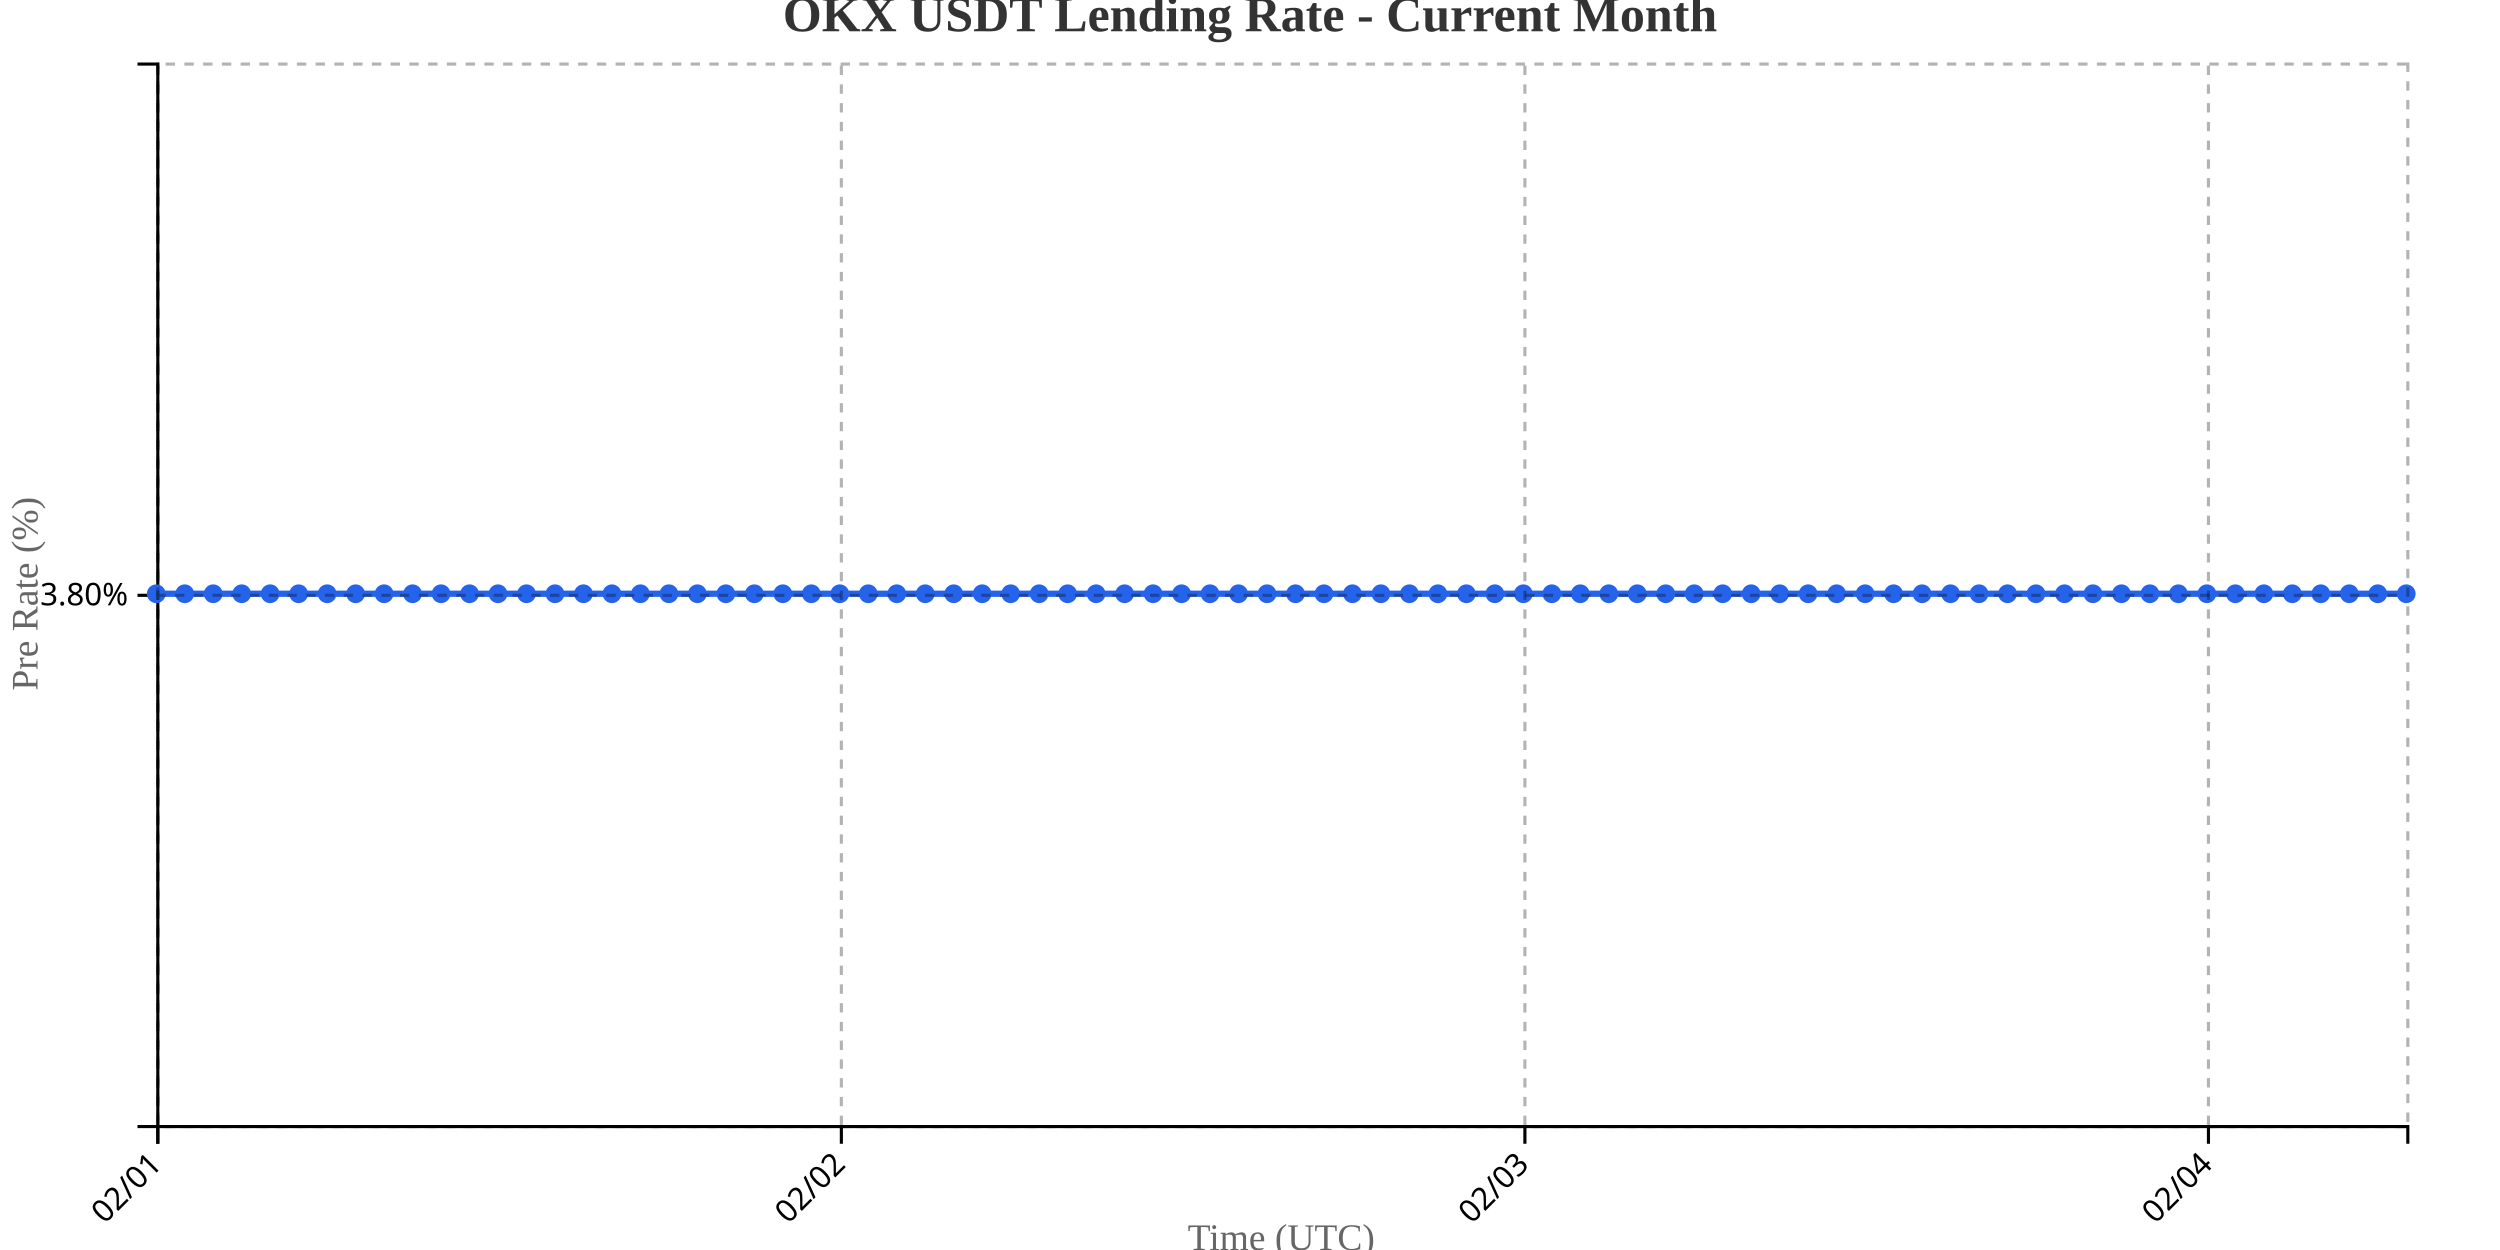
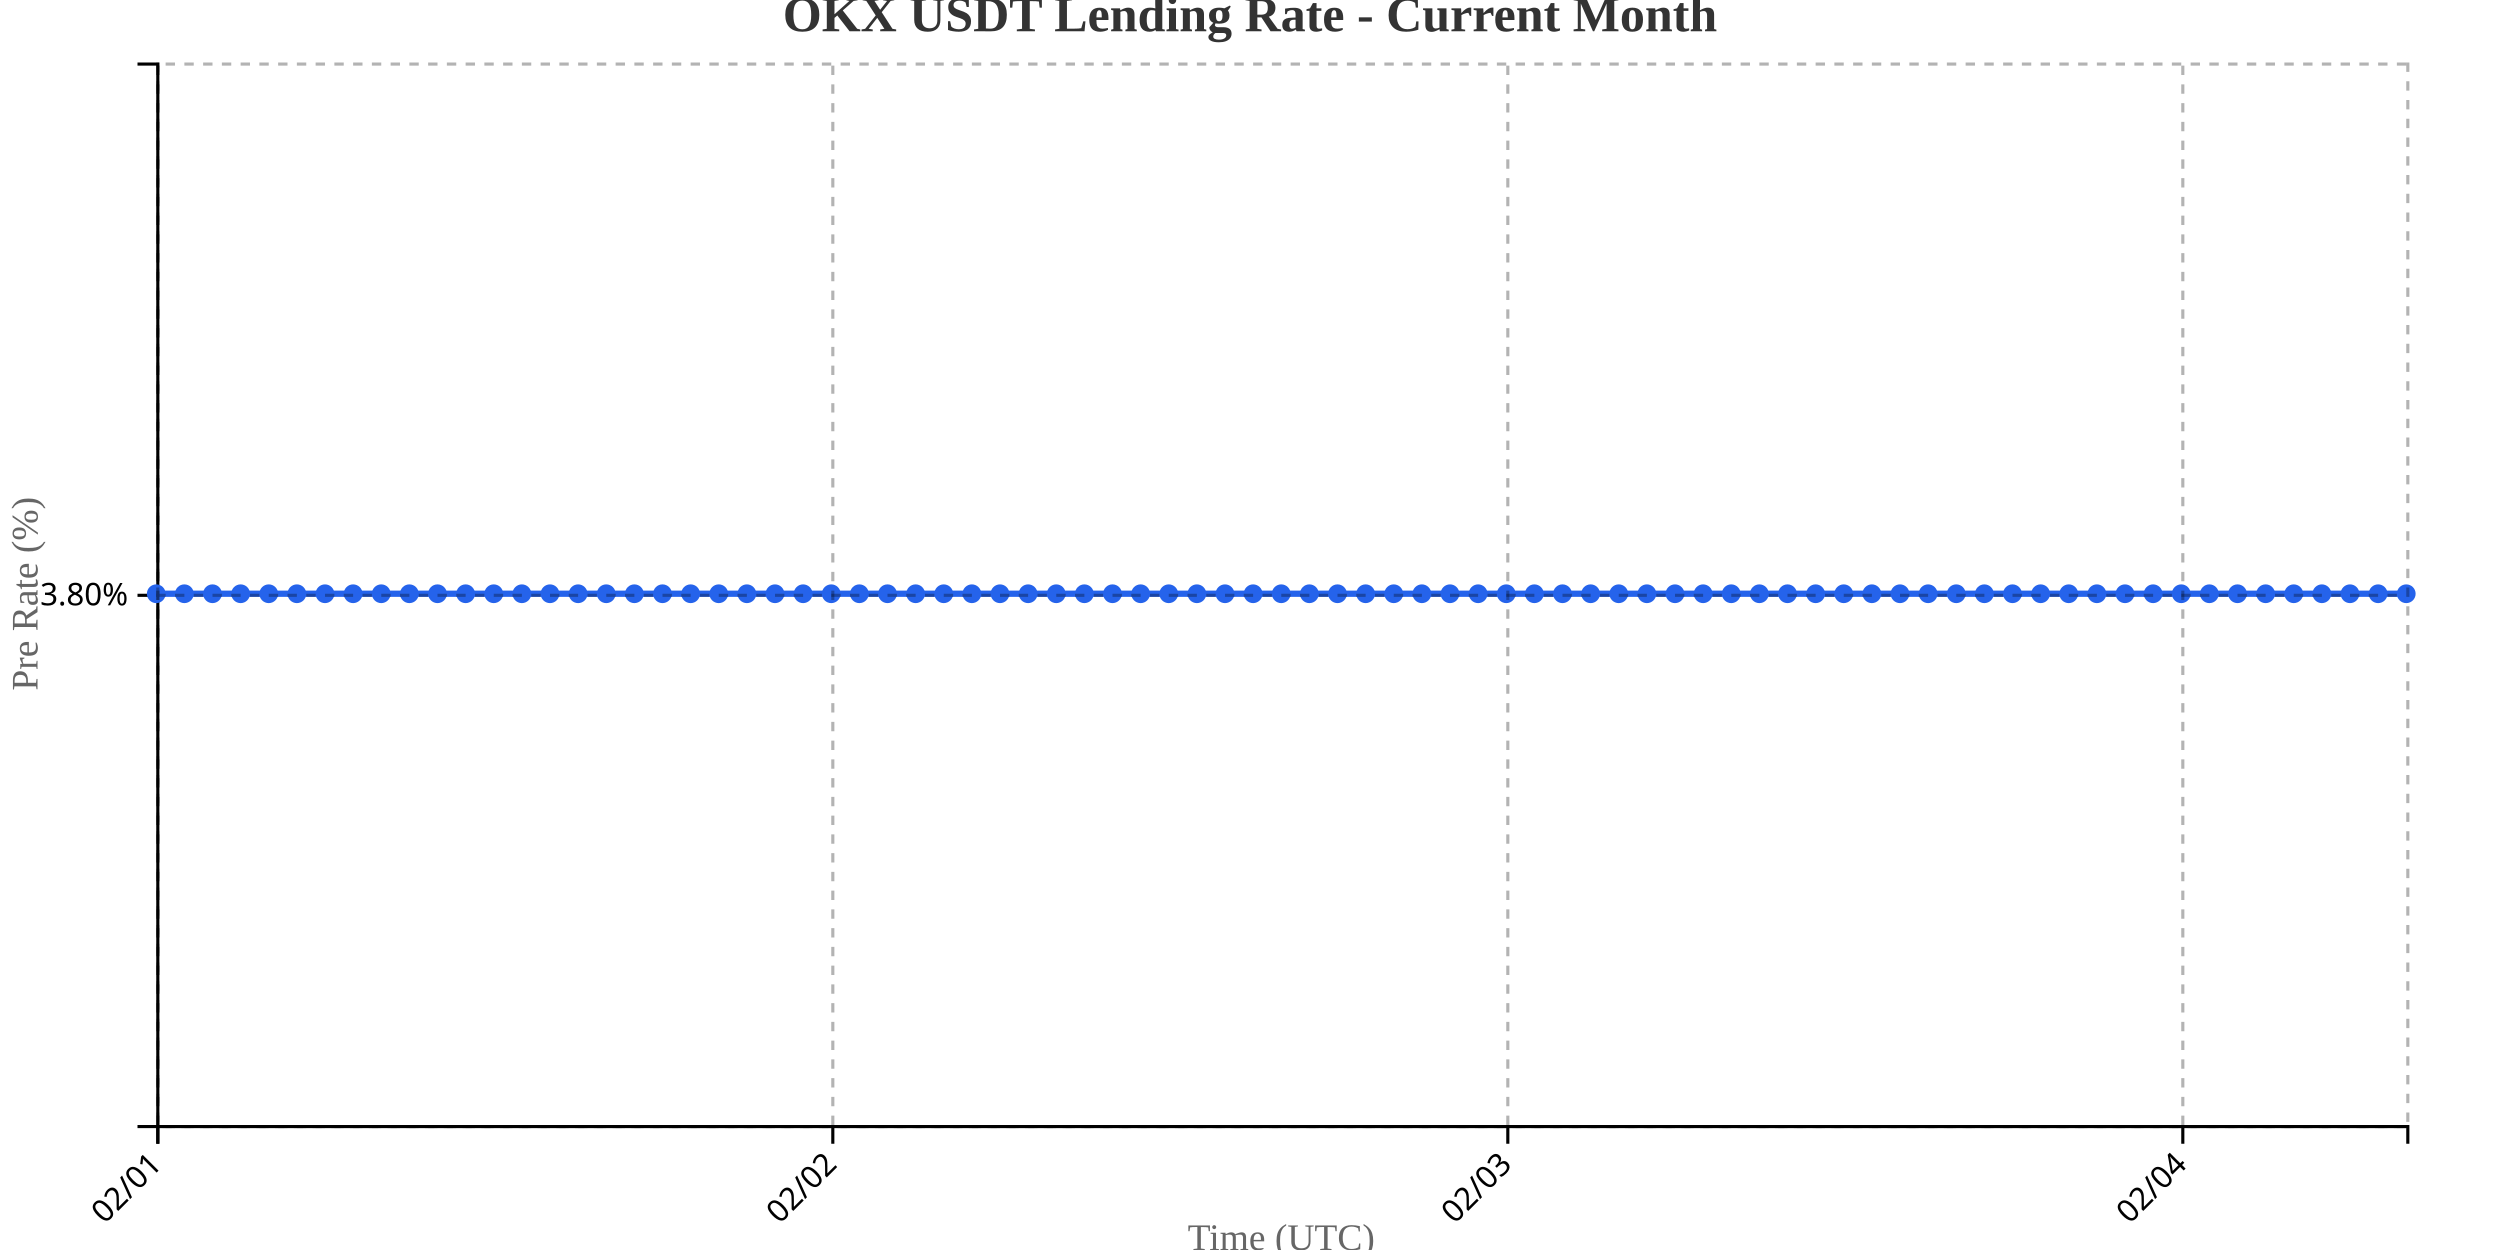
<svg xmlns="http://www.w3.org/2000/svg" width="800" height="400">
  <g transform="translate(50,20)">
    <g transform="translate(0,340)" fill="none" font-size="10" font-family="sans-serif" text-anchor="middle">
      <path class="domain" stroke="currentColor" d="M0.5,6V0.5H720.5V6" />
      <g class="tick" opacity="1" transform="translate(0.5,0)">
        <line stroke="currentColor" y2="6" />
        <text fill="currentColor" y="9" dy=".15em" style="text-anchor: end;" dx="-.8em" transform="rotate(-45)">02/01</text>
      </g>
-       <g class="tick" opacity="1" transform="translate(219.2342,0)">
+       <g class="tick" opacity="1" transform="translate(216.5,0)">
        <line stroke="currentColor" y2="6" />
        <text fill="currentColor" y="9" dy=".15em" style="text-anchor: end;" dx="-.8em" transform="rotate(-45)">02/02</text>
      </g>
-       <g class="tick" opacity="1" transform="translate(437.9684,0)">
+       <g class="tick" opacity="1" transform="translate(432.5,0)">
        <line stroke="currentColor" y2="6" />
        <text fill="currentColor" y="9" dy=".15em" style="text-anchor: end;" dx="-.8em" transform="rotate(-45)">02/03</text>
      </g>
-       <g class="tick" opacity="1" transform="translate(656.7025,0)">
+       <g class="tick" opacity="1" transform="translate(648.5,0)">
        <line stroke="currentColor" y2="6" />
        <text fill="currentColor" y="9" dy=".15em" style="text-anchor: end;" dx="-.8em" transform="rotate(-45)">02/04</text>
      </g>
    </g>
    <g fill="none" font-size="10" font-family="sans-serif" text-anchor="end">
      <path class="domain" stroke="currentColor" d="M-6,340.5H0.5V0.5H-6" />
      <g class="tick" opacity="1" transform="translate(0,170.5)">
        <line stroke="currentColor" x2="-6" />
        <text fill="currentColor" x="-9" dy="0.32em">3.80%</text>
      </g>
    </g>
    <text transform="rotate(-90)" y="-50" x="-170" dy="1em" style="text-anchor: middle; font-size: 12px; fill: #666;">Pre Rate (%)</text>
    <text transform="translate(360, 380)" style="text-anchor: middle; font-size: 12px; fill: #666;">Time (UTC)</text>
-     <path fill="none" stroke="#2563eb" stroke-width="2" d="M0,170C3.038,170,6.076,170,9.114,170C12.152,170,15.19,170,18.228,170C21.266,170,24.304,170,27.342,170C30.38,170,33.418,170,36.456,170C39.494,170,42.532,170,45.57,170C48.608,170,51.646,170,54.684,170C57.722,170,60.759,170,63.797,170C66.835,170,69.873,170,72.911,170C75.949,170,78.987,170,82.025,170C85.063,170,88.101,170,91.139,170C94.177,170,97.215,170,100.253,170C103.291,170,106.329,170,109.367,170C112.405,170,115.443,170,118.481,170C121.519,170,124.557,170,127.595,170C130.633,170,133.671,170,136.709,170C139.747,170,142.785,170,145.823,170C148.861,170,151.899,170,154.937,170C157.975,170,161.013,170,164.051,170C167.089,170,170.127,170,173.165,170C176.203,170,179.241,170,182.278,170C185.316,170,188.354,170,191.392,170C194.43,170,197.468,170,200.506,170C203.544,170,206.582,170,209.62,170C212.658,170,215.696,170,218.734,170C221.772,170,224.81,170,227.848,170C230.886,170,233.924,170,236.962,170C240,170,243.038,170,246.076,170C249.114,170,252.152,170,255.19,170C258.228,170,261.266,170,264.304,170C267.342,170,270.38,170,273.418,170C276.456,170,279.494,170,282.532,170C285.57,170,288.608,170,291.646,170C294.684,170,297.722,170,300.759,170C303.797,170,306.835,170,309.873,170C312.911,170,315.949,170,318.987,170C322.025,170,325.063,170,328.101,170C331.139,170,334.177,170,337.215,170C340.253,170,343.291,170,346.329,170C349.367,170,352.405,170,355.443,170C358.481,170,361.519,170,364.557,170C367.595,170,370.633,170,373.671,170C376.709,170,379.747,170,382.785,170C385.823,170,388.861,170,391.899,170C394.937,170,397.975,170,401.013,170C404.051,170,407.089,170,410.127,170C413.165,170,416.203,170,419.241,170C422.278,170,425.316,170,428.354,170C431.392,170,434.43,170,437.468,170C440.506,170,443.544,170,446.582,170C449.62,170,452.658,170,455.696,170C458.734,170,461.772,170,464.81,170C467.848,170,470.886,170,473.924,170C476.962,170,480,170,483.038,170C486.076,170,489.114,170,492.152,170C495.19,170,498.228,170,501.266,170C504.304,170,507.342,170,510.38,170C513.418,170,516.456,170,519.494,170C522.532,170,525.57,170,528.608,170C531.646,170,534.684,170,537.722,170C540.759,170,543.797,170,546.835,170C549.873,170,552.911,170,555.949,170C558.987,170,562.025,170,565.063,170C568.101,170,571.139,170,574.177,170C577.215,170,580.253,170,583.291,170C586.329,170,589.367,170,592.405,170C595.443,170,598.481,170,601.519,170C604.557,170,607.595,170,610.633,170C613.671,170,616.709,170,619.747,170C622.785,170,625.823,170,628.861,170C631.899,170,634.937,170,637.975,170C641.013,170,644.051,170,647.089,170C650.127,170,653.165,170,656.203,170C659.241,170,662.278,170,665.316,170C668.354,170,671.392,170,674.43,170C677.468,170,680.506,170,683.544,170C686.582,170,689.62,170,692.658,170C695.696,170,698.734,170,701.772,170C704.81,170,707.848,170,710.886,170C713.924,170,716.962,170,720,170" />
+     <path fill="none" stroke="#2563eb" stroke-width="2" d="M0,170C3,170,6,170,9,170C12,170,15,170,18,170C21,170,24,170,27,170C30,170,33,170,36,170C39,170,42,170,45,170C48,170,51,170,54,170C57,170,60,170,63,170C66,170,69,170,72,170C75,170,78,170,81,170C84,170,87,170,90,170C93,170,96,170,99,170C102,170,105,170,108,170C111,170,114,170,117,170C120,170,123,170,126,170C129,170,132,170,135,170C138,170,141,170,144,170C147,170,150,170,153,170C156,170,159,170,162,170C165,170,168,170,171,170C174,170,177,170,180,170C183,170,186,170,189,170C192,170,195,170,198,170C201,170,204,170,207,170C210,170,213,170,216,170C219,170,222,170,225,170C228,170,231,170,234,170C237,170,240,170,243,170C246,170,249,170,252,170C255,170,258,170,261,170C264,170,267,170,270,170C273,170,276,170,279,170C282,170,285,170,288,170C291,170,294,170,297,170C300,170,303,170,306,170C309,170,312,170,315,170C318,170,321,170,324,170C327,170,330,170,333,170C336,170,339,170,342,170C345,170,348,170,351,170C354,170,357,170,360,170C363,170,366,170,369,170C372,170,375,170,378,170C381,170,384,170,387,170C390,170,393,170,396,170C399,170,402,170,405,170C408,170,411,170,414,170C417,170,420,170,423,170C426,170,429,170,432,170C435,170,438,170,441,170C444,170,447,170,450,170C453,170,456,170,459,170C462,170,465,170,468,170C471,170,474,170,477,170C480,170,483,170,486,170C489,170,492,170,495,170C498,170,501,170,504,170C507,170,510,170,513,170C516,170,519,170,522,170C525,170,528,170,531,170C534,170,537,170,540,170C543,170,546,170,549,170C552,170,555,170,558,170C561,170,564,170,567,170C570,170,573,170,576,170C579,170,582,170,585,170C588,170,591,170,594,170C597,170,600,170,603,170C606,170,609,170,612,170C615,170,618,170,621,170C624,170,627,170,630,170C633,170,636,170,639,170C642,170,645,170,648,170C651,170,654,170,657,170C660,170,663,170,666,170C669,170,672,170,675,170C678,170,681,170,684,170C687,170,690,170,693,170C696,170,699,170,702,170C705,170,708,170,711,170C714,170,717,170,720,170" />
    <circle class="dot" cx="0" cy="170" r="3" fill="#2563eb" />
-     <circle class="dot" cx="9.114" cy="170" r="3" fill="#2563eb" />
-     <circle class="dot" cx="18.228" cy="170" r="3" fill="#2563eb" />
-     <circle class="dot" cx="27.342" cy="170" r="3" fill="#2563eb" />
-     <circle class="dot" cx="36.456" cy="170" r="3" fill="#2563eb" />
-     <circle class="dot" cx="45.57" cy="170" r="3" fill="#2563eb" />
-     <circle class="dot" cx="54.684" cy="170" r="3" fill="#2563eb" />
-     <circle class="dot" cx="63.797" cy="170" r="3" fill="#2563eb" />
-     <circle class="dot" cx="72.911" cy="170" r="3" fill="#2563eb" />
-     <circle class="dot" cx="82.025" cy="170" r="3" fill="#2563eb" />
-     <circle class="dot" cx="91.139" cy="170" r="3" fill="#2563eb" />
-     <circle class="dot" cx="100.253" cy="170" r="3" fill="#2563eb" />
-     <circle class="dot" cx="109.367" cy="170" r="3" fill="#2563eb" />
-     <circle class="dot" cx="118.481" cy="170" r="3" fill="#2563eb" />
-     <circle class="dot" cx="127.595" cy="170" r="3" fill="#2563eb" />
-     <circle class="dot" cx="136.709" cy="170" r="3" fill="#2563eb" />
-     <circle class="dot" cx="145.823" cy="170" r="3" fill="#2563eb" />
-     <circle class="dot" cx="154.937" cy="170" r="3" fill="#2563eb" />
-     <circle class="dot" cx="164.051" cy="170" r="3" fill="#2563eb" />
-     <circle class="dot" cx="173.165" cy="170" r="3" fill="#2563eb" />
-     <circle class="dot" cx="182.278" cy="170" r="3" fill="#2563eb" />
-     <circle class="dot" cx="191.392" cy="170" r="3" fill="#2563eb" />
-     <circle class="dot" cx="200.506" cy="170" r="3" fill="#2563eb" />
-     <circle class="dot" cx="209.62" cy="170" r="3" fill="#2563eb" />
-     <circle class="dot" cx="218.734" cy="170" r="3" fill="#2563eb" />
-     <circle class="dot" cx="227.848" cy="170" r="3" fill="#2563eb" />
-     <circle class="dot" cx="236.962" cy="170" r="3" fill="#2563eb" />
-     <circle class="dot" cx="246.076" cy="170" r="3" fill="#2563eb" />
-     <circle class="dot" cx="255.19" cy="170" r="3" fill="#2563eb" />
-     <circle class="dot" cx="264.304" cy="170" r="3" fill="#2563eb" />
-     <circle class="dot" cx="273.418" cy="170" r="3" fill="#2563eb" />
-     <circle class="dot" cx="282.532" cy="170" r="3" fill="#2563eb" />
-     <circle class="dot" cx="291.646" cy="170" r="3" fill="#2563eb" />
-     <circle class="dot" cx="300.759" cy="170" r="3" fill="#2563eb" />
-     <circle class="dot" cx="309.873" cy="170" r="3" fill="#2563eb" />
-     <circle class="dot" cx="318.987" cy="170" r="3" fill="#2563eb" />
-     <circle class="dot" cx="328.101" cy="170" r="3" fill="#2563eb" />
-     <circle class="dot" cx="337.215" cy="170" r="3" fill="#2563eb" />
-     <circle class="dot" cx="346.329" cy="170" r="3" fill="#2563eb" />
-     <circle class="dot" cx="355.443" cy="170" r="3" fill="#2563eb" />
-     <circle class="dot" cx="364.557" cy="170" r="3" fill="#2563eb" />
-     <circle class="dot" cx="373.671" cy="170" r="3" fill="#2563eb" />
-     <circle class="dot" cx="382.785" cy="170" r="3" fill="#2563eb" />
-     <circle class="dot" cx="391.899" cy="170" r="3" fill="#2563eb" />
-     <circle class="dot" cx="401.013" cy="170" r="3" fill="#2563eb" />
-     <circle class="dot" cx="410.127" cy="170" r="3" fill="#2563eb" />
-     <circle class="dot" cx="419.241" cy="170" r="3" fill="#2563eb" />
-     <circle class="dot" cx="428.354" cy="170" r="3" fill="#2563eb" />
-     <circle class="dot" cx="437.468" cy="170" r="3" fill="#2563eb" />
-     <circle class="dot" cx="446.582" cy="170" r="3" fill="#2563eb" />
-     <circle class="dot" cx="455.696" cy="170" r="3" fill="#2563eb" />
-     <circle class="dot" cx="464.81" cy="170" r="3" fill="#2563eb" />
-     <circle class="dot" cx="473.924" cy="170" r="3" fill="#2563eb" />
-     <circle class="dot" cx="483.038" cy="170" r="3" fill="#2563eb" />
-     <circle class="dot" cx="492.152" cy="170" r="3" fill="#2563eb" />
-     <circle class="dot" cx="501.266" cy="170" r="3" fill="#2563eb" />
-     <circle class="dot" cx="510.38" cy="170" r="3" fill="#2563eb" />
-     <circle class="dot" cx="519.494" cy="170" r="3" fill="#2563eb" />
-     <circle class="dot" cx="528.608" cy="170" r="3" fill="#2563eb" />
-     <circle class="dot" cx="537.722" cy="170" r="3" fill="#2563eb" />
-     <circle class="dot" cx="546.835" cy="170" r="3" fill="#2563eb" />
-     <circle class="dot" cx="555.949" cy="170" r="3" fill="#2563eb" />
-     <circle class="dot" cx="565.063" cy="170" r="3" fill="#2563eb" />
-     <circle class="dot" cx="574.177" cy="170" r="3" fill="#2563eb" />
-     <circle class="dot" cx="583.291" cy="170" r="3" fill="#2563eb" />
-     <circle class="dot" cx="592.405" cy="170" r="3" fill="#2563eb" />
-     <circle class="dot" cx="601.519" cy="170" r="3" fill="#2563eb" />
-     <circle class="dot" cx="610.633" cy="170" r="3" fill="#2563eb" />
-     <circle class="dot" cx="619.747" cy="170" r="3" fill="#2563eb" />
-     <circle class="dot" cx="628.861" cy="170" r="3" fill="#2563eb" />
-     <circle class="dot" cx="637.975" cy="170" r="3" fill="#2563eb" />
-     <circle class="dot" cx="647.089" cy="170" r="3" fill="#2563eb" />
-     <circle class="dot" cx="656.203" cy="170" r="3" fill="#2563eb" />
-     <circle class="dot" cx="665.316" cy="170" r="3" fill="#2563eb" />
-     <circle class="dot" cx="674.43" cy="170" r="3" fill="#2563eb" />
-     <circle class="dot" cx="683.544" cy="170" r="3" fill="#2563eb" />
-     <circle class="dot" cx="692.658" cy="170" r="3" fill="#2563eb" />
-     <circle class="dot" cx="701.772" cy="170" r="3" fill="#2563eb" />
-     <circle class="dot" cx="710.886" cy="170" r="3" fill="#2563eb" />
+     <circle class="dot" cx="9" cy="170" r="3" fill="#2563eb" />
+     <circle class="dot" cx="18" cy="170" r="3" fill="#2563eb" />
+     <circle class="dot" cx="27" cy="170" r="3" fill="#2563eb" />
+     <circle class="dot" cx="36" cy="170" r="3" fill="#2563eb" />
+     <circle class="dot" cx="45" cy="170" r="3" fill="#2563eb" />
+     <circle class="dot" cx="54" cy="170" r="3" fill="#2563eb" />
+     <circle class="dot" cx="63" cy="170" r="3" fill="#2563eb" />
+     <circle class="dot" cx="72" cy="170" r="3" fill="#2563eb" />
+     <circle class="dot" cx="81" cy="170" r="3" fill="#2563eb" />
+     <circle class="dot" cx="90" cy="170" r="3" fill="#2563eb" />
+     <circle class="dot" cx="99" cy="170" r="3" fill="#2563eb" />
+     <circle class="dot" cx="108" cy="170" r="3" fill="#2563eb" />
+     <circle class="dot" cx="117" cy="170" r="3" fill="#2563eb" />
+     <circle class="dot" cx="126" cy="170" r="3" fill="#2563eb" />
+     <circle class="dot" cx="135" cy="170" r="3" fill="#2563eb" />
+     <circle class="dot" cx="144" cy="170" r="3" fill="#2563eb" />
+     <circle class="dot" cx="153" cy="170" r="3" fill="#2563eb" />
+     <circle class="dot" cx="162" cy="170" r="3" fill="#2563eb" />
+     <circle class="dot" cx="171" cy="170" r="3" fill="#2563eb" />
+     <circle class="dot" cx="180" cy="170" r="3" fill="#2563eb" />
+     <circle class="dot" cx="189" cy="170" r="3" fill="#2563eb" />
+     <circle class="dot" cx="198" cy="170" r="3" fill="#2563eb" />
+     <circle class="dot" cx="207" cy="170" r="3" fill="#2563eb" />
+     <circle class="dot" cx="216" cy="170" r="3" fill="#2563eb" />
+     <circle class="dot" cx="225" cy="170" r="3" fill="#2563eb" />
+     <circle class="dot" cx="234" cy="170" r="3" fill="#2563eb" />
+     <circle class="dot" cx="243" cy="170" r="3" fill="#2563eb" />
+     <circle class="dot" cx="252" cy="170" r="3" fill="#2563eb" />
+     <circle class="dot" cx="261" cy="170" r="3" fill="#2563eb" />
+     <circle class="dot" cx="270" cy="170" r="3" fill="#2563eb" />
+     <circle class="dot" cx="279" cy="170" r="3" fill="#2563eb" />
+     <circle class="dot" cx="288" cy="170" r="3" fill="#2563eb" />
+     <circle class="dot" cx="297" cy="170" r="3" fill="#2563eb" />
+     <circle class="dot" cx="306" cy="170" r="3" fill="#2563eb" />
+     <circle class="dot" cx="315" cy="170" r="3" fill="#2563eb" />
+     <circle class="dot" cx="324" cy="170" r="3" fill="#2563eb" />
+     <circle class="dot" cx="333" cy="170" r="3" fill="#2563eb" />
+     <circle class="dot" cx="342" cy="170" r="3" fill="#2563eb" />
+     <circle class="dot" cx="351" cy="170" r="3" fill="#2563eb" />
+     <circle class="dot" cx="360" cy="170" r="3" fill="#2563eb" />
+     <circle class="dot" cx="369" cy="170" r="3" fill="#2563eb" />
+     <circle class="dot" cx="378" cy="170" r="3" fill="#2563eb" />
+     <circle class="dot" cx="387" cy="170" r="3" fill="#2563eb" />
+     <circle class="dot" cx="396" cy="170" r="3" fill="#2563eb" />
+     <circle class="dot" cx="405" cy="170" r="3" fill="#2563eb" />
+     <circle class="dot" cx="414" cy="170" r="3" fill="#2563eb" />
+     <circle class="dot" cx="423" cy="170" r="3" fill="#2563eb" />
+     <circle class="dot" cx="432" cy="170" r="3" fill="#2563eb" />
+     <circle class="dot" cx="441" cy="170" r="3" fill="#2563eb" />
+     <circle class="dot" cx="450" cy="170" r="3" fill="#2563eb" />
+     <circle class="dot" cx="459" cy="170" r="3" fill="#2563eb" />
+     <circle class="dot" cx="468" cy="170" r="3" fill="#2563eb" />
+     <circle class="dot" cx="477" cy="170" r="3" fill="#2563eb" />
+     <circle class="dot" cx="486" cy="170" r="3" fill="#2563eb" />
+     <circle class="dot" cx="495" cy="170" r="3" fill="#2563eb" />
+     <circle class="dot" cx="504" cy="170" r="3" fill="#2563eb" />
+     <circle class="dot" cx="513" cy="170" r="3" fill="#2563eb" />
+     <circle class="dot" cx="522" cy="170" r="3" fill="#2563eb" />
+     <circle class="dot" cx="531" cy="170" r="3" fill="#2563eb" />
+     <circle class="dot" cx="540" cy="170" r="3" fill="#2563eb" />
+     <circle class="dot" cx="549" cy="170" r="3" fill="#2563eb" />
+     <circle class="dot" cx="558" cy="170" r="3" fill="#2563eb" />
+     <circle class="dot" cx="567" cy="170" r="3" fill="#2563eb" />
+     <circle class="dot" cx="576" cy="170" r="3" fill="#2563eb" />
+     <circle class="dot" cx="585" cy="170" r="3" fill="#2563eb" />
+     <circle class="dot" cx="594" cy="170" r="3" fill="#2563eb" />
+     <circle class="dot" cx="603" cy="170" r="3" fill="#2563eb" />
+     <circle class="dot" cx="612" cy="170" r="3" fill="#2563eb" />
+     <circle class="dot" cx="621" cy="170" r="3" fill="#2563eb" />
+     <circle class="dot" cx="630" cy="170" r="3" fill="#2563eb" />
+     <circle class="dot" cx="639" cy="170" r="3" fill="#2563eb" />
+     <circle class="dot" cx="648" cy="170" r="3" fill="#2563eb" />
+     <circle class="dot" cx="657" cy="170" r="3" fill="#2563eb" />
+     <circle class="dot" cx="666" cy="170" r="3" fill="#2563eb" />
+     <circle class="dot" cx="675" cy="170" r="3" fill="#2563eb" />
+     <circle class="dot" cx="684" cy="170" r="3" fill="#2563eb" />
+     <circle class="dot" cx="693" cy="170" r="3" fill="#2563eb" />
+     <circle class="dot" cx="702" cy="170" r="3" fill="#2563eb" />
+     <circle class="dot" cx="711" cy="170" r="3" fill="#2563eb" />
    <circle class="dot" cx="720" cy="170" r="3" fill="#2563eb" />
    <g class="grid" transform="translate(0,340)" fill="none" font-size="10" font-family="sans-serif" text-anchor="middle" style="stroke-dasharray: 3,3; opacity: 0.3;">
      <path class="domain" stroke="currentColor" d="M0.5,-340V0.5H720.5V-340" />
      <g class="tick" opacity="1" transform="translate(0.5,0)">
        <line stroke="currentColor" y2="-340" />
        <text fill="currentColor" y="3" dy="0.71em" />
      </g>
-       <g class="tick" opacity="1" transform="translate(219.2342,0)">
+       <g class="tick" opacity="1" transform="translate(216.5,0)">
        <line stroke="currentColor" y2="-340" />
        <text fill="currentColor" y="3" dy="0.71em" />
      </g>
-       <g class="tick" opacity="1" transform="translate(437.9684,0)">
+       <g class="tick" opacity="1" transform="translate(432.5,0)">
        <line stroke="currentColor" y2="-340" />
        <text fill="currentColor" y="3" dy="0.71em" />
      </g>
-       <g class="tick" opacity="1" transform="translate(656.7025,0)">
+       <g class="tick" opacity="1" transform="translate(648.5,0)">
        <line stroke="currentColor" y2="-340" />
        <text fill="currentColor" y="3" dy="0.71em" />
      </g>
    </g>
    <g class="grid" fill="none" font-size="10" font-family="sans-serif" text-anchor="end" style="stroke-dasharray: 3,3; opacity: 0.3;">
      <path class="domain" stroke="currentColor" d="M720,340.5H0.5V0.5H720" />
      <g class="tick" opacity="1" transform="translate(0,170.5)">
        <line stroke="currentColor" x2="720" />
        <text fill="currentColor" x="-3" dy="0.32em" />
      </g>
    </g>
  </g>
  <text x="400" y="10" text-anchor="middle" style="font-size: 16px; font-weight: bold; fill: #333;">OKX USDT Lending Rate - Current Month</text>
</svg>
